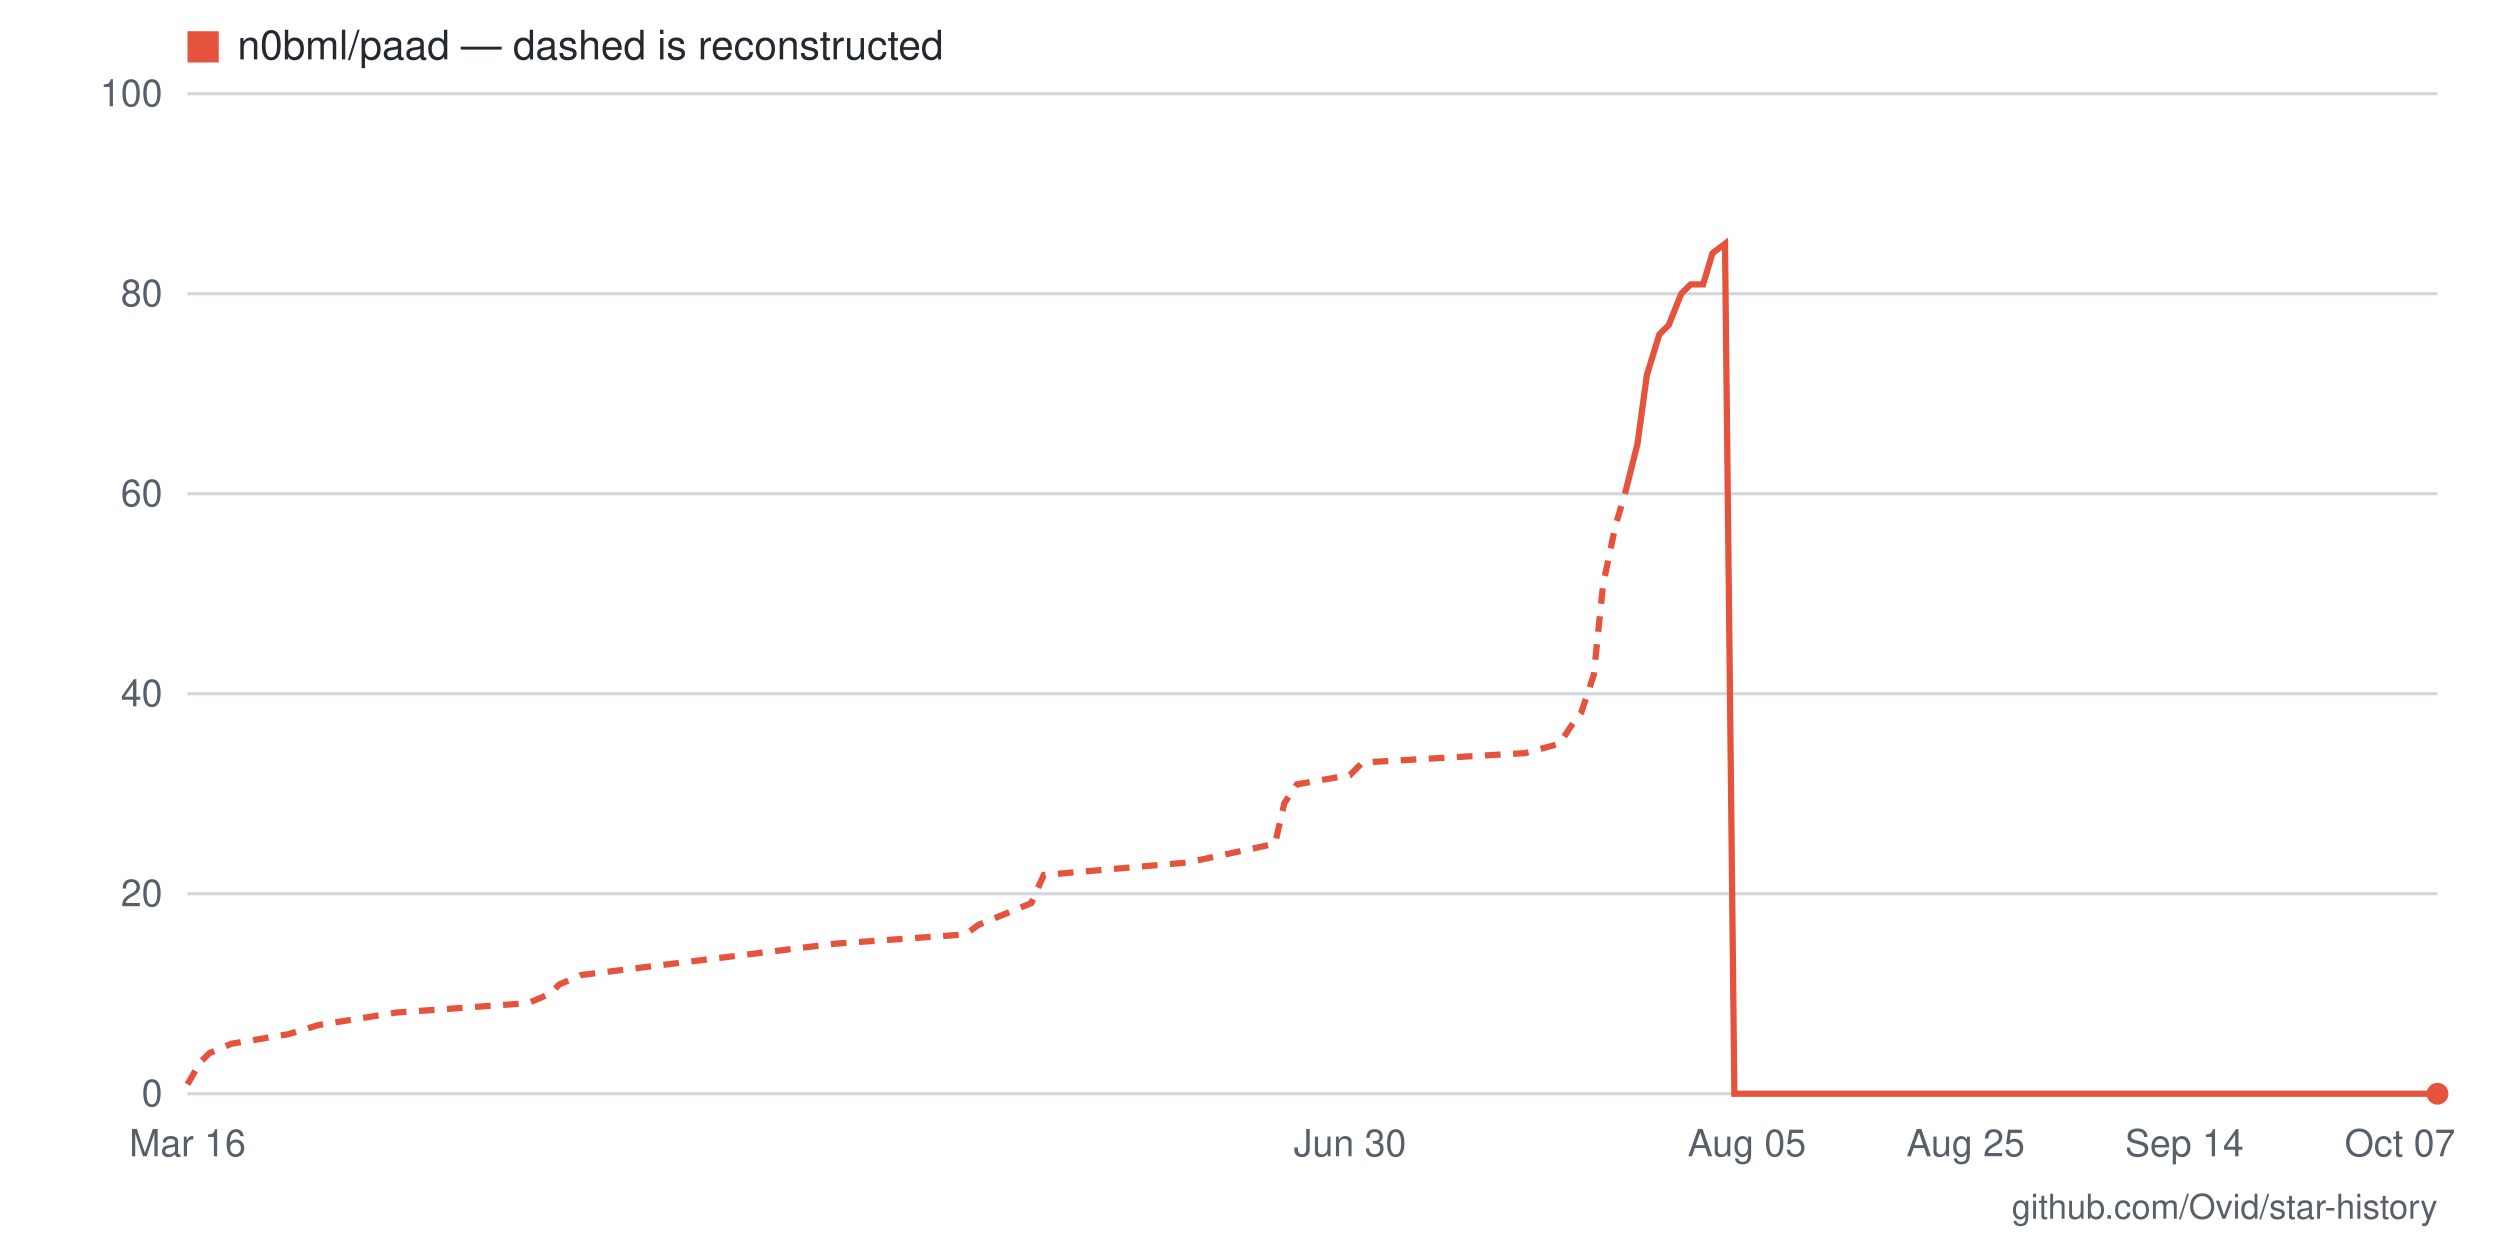
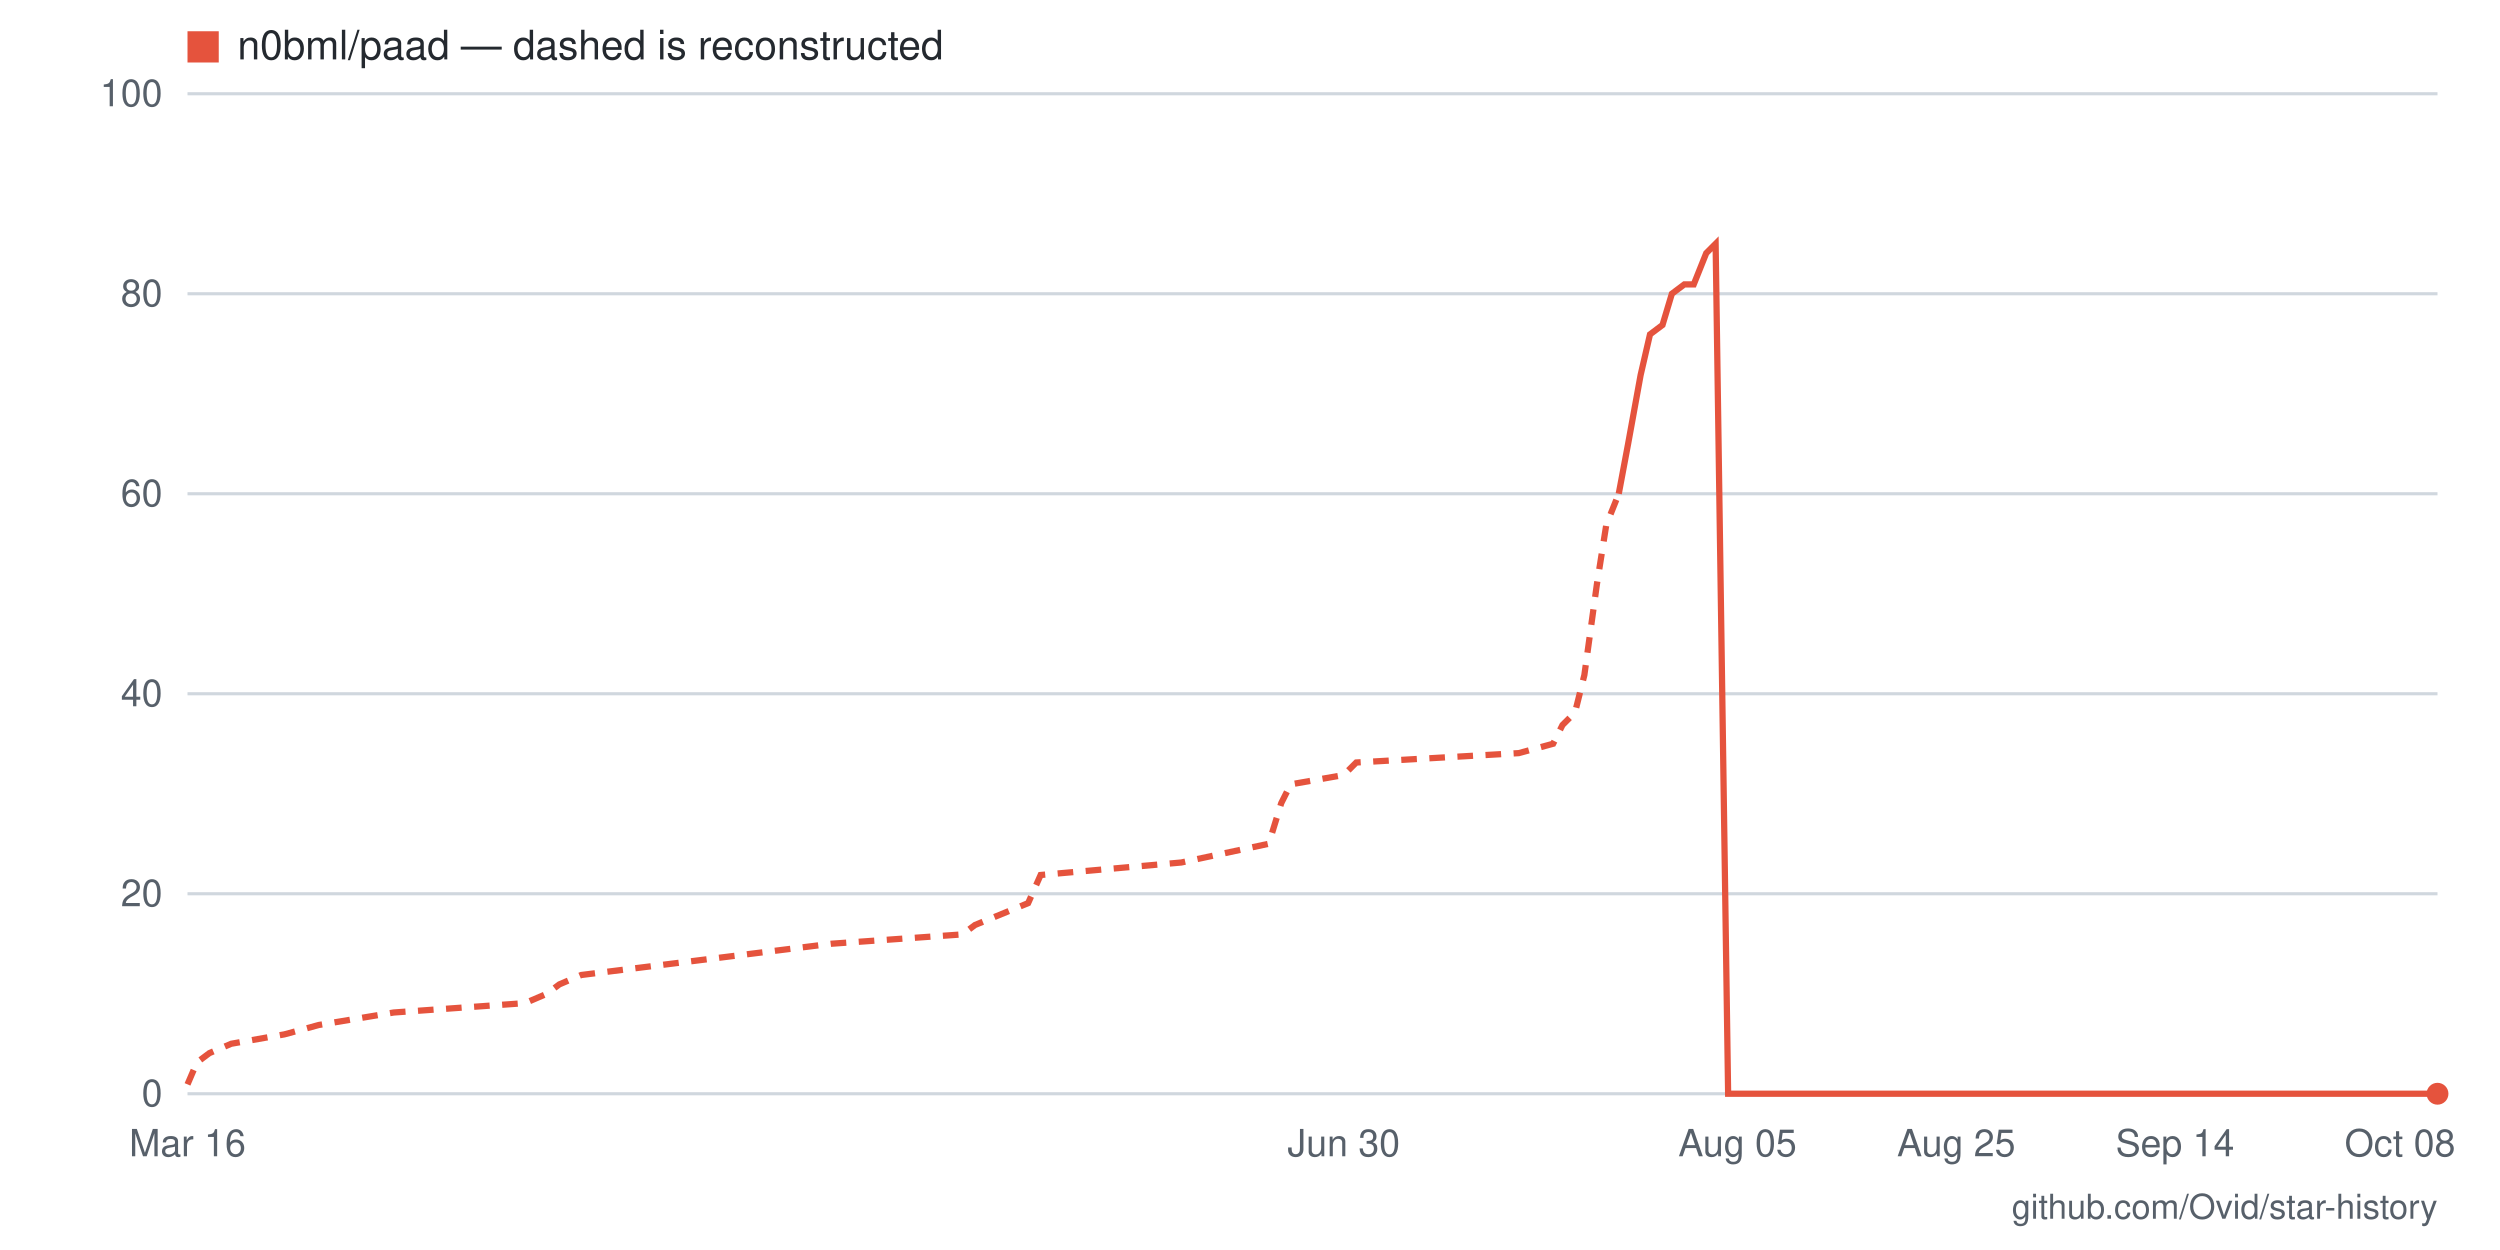
- <svg xmlns="http://www.w3.org/2000/svg" viewBox="0 0 800 400" width="800" height="400" role="img" aria-label="Star history for n0bml/paad: 0 stars as of 2026-10-07">
+ <svg xmlns="http://www.w3.org/2000/svg" viewBox="0 0 800 400" width="800" height="400" role="img" aria-label="Star history for n0bml/paad: 0 stars as of 2026-10-08">
  <rect width="800" height="400" fill="#ffffff" />
  <line x1="60" y1="350" x2="780" y2="350" stroke="#d0d7de" stroke-width="1" />
  <text x="52" y="354" text-anchor="end" font-family="-apple-system,BlinkMacSystemFont,'Segoe UI',Helvetica,Arial,sans-serif" font-size="12" fill="#57606a">0</text>
  <line x1="60" y1="286" x2="780" y2="286" stroke="#d0d7de" stroke-width="1" />
  <text x="52" y="290" text-anchor="end" font-family="-apple-system,BlinkMacSystemFont,'Segoe UI',Helvetica,Arial,sans-serif" font-size="12" fill="#57606a">20</text>
  <line x1="60" y1="222" x2="780" y2="222" stroke="#d0d7de" stroke-width="1" />
  <text x="52" y="226" text-anchor="end" font-family="-apple-system,BlinkMacSystemFont,'Segoe UI',Helvetica,Arial,sans-serif" font-size="12" fill="#57606a">40</text>
  <line x1="60" y1="158" x2="780" y2="158" stroke="#d0d7de" stroke-width="1" />
  <text x="52" y="162" text-anchor="end" font-family="-apple-system,BlinkMacSystemFont,'Segoe UI',Helvetica,Arial,sans-serif" font-size="12" fill="#57606a">60</text>
  <line x1="60" y1="94" x2="780" y2="94" stroke="#d0d7de" stroke-width="1" />
  <text x="52" y="98" text-anchor="end" font-family="-apple-system,BlinkMacSystemFont,'Segoe UI',Helvetica,Arial,sans-serif" font-size="12" fill="#57606a">80</text>
  <line x1="60" y1="30" x2="780" y2="30" stroke="#d0d7de" stroke-width="1" />
  <text x="52" y="34" text-anchor="end" font-family="-apple-system,BlinkMacSystemFont,'Segoe UI',Helvetica,Arial,sans-serif" font-size="12" fill="#57606a">100</text>
-   <text x="768" y="370" text-anchor="middle" font-family="-apple-system,BlinkMacSystemFont,'Segoe UI',Helvetica,Arial,sans-serif" font-size="12" fill="#57606a">Oct 07</text>
-   <text x="699" y="370" text-anchor="middle" font-family="-apple-system,BlinkMacSystemFont,'Segoe UI',Helvetica,Arial,sans-serif" font-size="12" fill="#57606a">Sep 14</text>
-   <text x="629" y="370" text-anchor="middle" font-family="-apple-system,BlinkMacSystemFont,'Segoe UI',Helvetica,Arial,sans-serif" font-size="12" fill="#57606a">Aug 25</text>
-   <text x="559" y="370" text-anchor="middle" font-family="-apple-system,BlinkMacSystemFont,'Segoe UI',Helvetica,Arial,sans-serif" font-size="12" fill="#57606a">Aug 05</text>
-   <text x="432" y="370" text-anchor="middle" font-family="-apple-system,BlinkMacSystemFont,'Segoe UI',Helvetica,Arial,sans-serif" font-size="12" fill="#57606a">Jun 30</text>
+   <text x="768" y="370" text-anchor="middle" font-family="-apple-system,BlinkMacSystemFont,'Segoe UI',Helvetica,Arial,sans-serif" font-size="12" fill="#57606a">Oct 08</text>
+   <text x="696" y="370" text-anchor="middle" font-family="-apple-system,BlinkMacSystemFont,'Segoe UI',Helvetica,Arial,sans-serif" font-size="12" fill="#57606a">Sep 14</text>
+   <text x="626" y="370" text-anchor="middle" font-family="-apple-system,BlinkMacSystemFont,'Segoe UI',Helvetica,Arial,sans-serif" font-size="12" fill="#57606a">Aug 25</text>
+   <text x="556" y="370" text-anchor="middle" font-family="-apple-system,BlinkMacSystemFont,'Segoe UI',Helvetica,Arial,sans-serif" font-size="12" fill="#57606a">Aug 05</text>
+   <text x="430" y="370" text-anchor="middle" font-family="-apple-system,BlinkMacSystemFont,'Segoe UI',Helvetica,Arial,sans-serif" font-size="12" fill="#57606a">Jun 30</text>
  <text x="60" y="370" text-anchor="middle" font-family="-apple-system,BlinkMacSystemFont,'Segoe UI',Helvetica,Arial,sans-serif" font-size="12" fill="#57606a">Mar 16</text>
-   <polyline fill="none" stroke="#e5533d" stroke-width="2" stroke-dasharray="5 4" points="60,347 64,340 67,337 74,334 92,331 102,328 127,324 169,321 176,318 179,315 186,312 267,302 309,299 313,296 330,289 334,280 380,276 408,270 411,257 415,251 432,248 436,244 488,241 499,238 503,232 506,228 510,216 513,187 517,168 520,158" />
-   <polyline fill="none" stroke="#e5533d" stroke-width="2" points="520,158 524,142 527,120 531,107 534,104 538,94 541,91 545,91 548,81 552,78 555,350 559,350 562,350 566,350 569,350 573,350 576,350 580,350 583,350 587,350 590,350 594,350 597,350 601,350 604,350 608,350 611,350 615,350 618,350 622,350 625,350 629,350 632,350 636,350 640,350 643,350 647,350 650,350 654,350 657,350 661,350 664,350 668,350 671,350 675,350 678,350 682,350 685,350 689,350 692,350 696,350 699,350 703,350 706,350 710,350 713,350 717,350 720,350 724,350 727,350 731,350 734,350 738,350 741,350 745,350 748,350 752,350 755,350 759,350 762,350 766,350 769,350 773,350 776,350 780,350" />
+   <polyline fill="none" stroke="#e5533d" stroke-width="2" stroke-dasharray="5 4" points="60,347 63,340 67,337 74,334 91,331 102,328 126,324 168,321 175,318 179,315 186,312 266,302 308,299 312,296 329,289 333,280 378,276 406,270 410,257 413,251 430,248 434,244 486,241 497,238 500,232 504,228 507,216 511,187 514,168 518,158" />
+   <polyline fill="none" stroke="#e5533d" stroke-width="2" points="518,158 521,142 525,120 528,107 532,104 535,94 539,91 542,91 546,81 549,78 553,350 556,350 560,350 563,350 567,350 570,350 574,350 577,350 581,350 584,350 588,350 591,350 595,350 598,350 602,350 605,350 609,350 612,350 616,350 619,350 623,350 626,350 630,350 633,350 637,350 640,350 644,350 647,350 651,350 654,350 658,350 661,350 665,350 668,350 672,350 675,350 679,350 682,350 686,350 689,350 693,350 696,350 700,350 703,350 707,350 710,350 714,350 717,350 721,350 724,350 728,350 731,350 735,350 738,350 742,350 745,350 749,350 752,350 756,350 759,350 763,350 766,350 770,350 773,350 777,350 780,350" />
  <circle cx="780" cy="350" r="3.5" fill="#e5533d" />
  <rect x="60" y="10" width="10" height="10" fill="#e5533d" />
  <text x="76" y="19" font-family="-apple-system,BlinkMacSystemFont,'Segoe UI',Helvetica,Arial,sans-serif" font-size="13" fill="#24292f">n0bml/paad — dashed is reconstructed</text>
  <text x="780" y="390" text-anchor="end" font-family="-apple-system,BlinkMacSystemFont,'Segoe UI',Helvetica,Arial,sans-serif" font-size="11" fill="#57606a">github.com/Ovid/star-history</text>
</svg>
